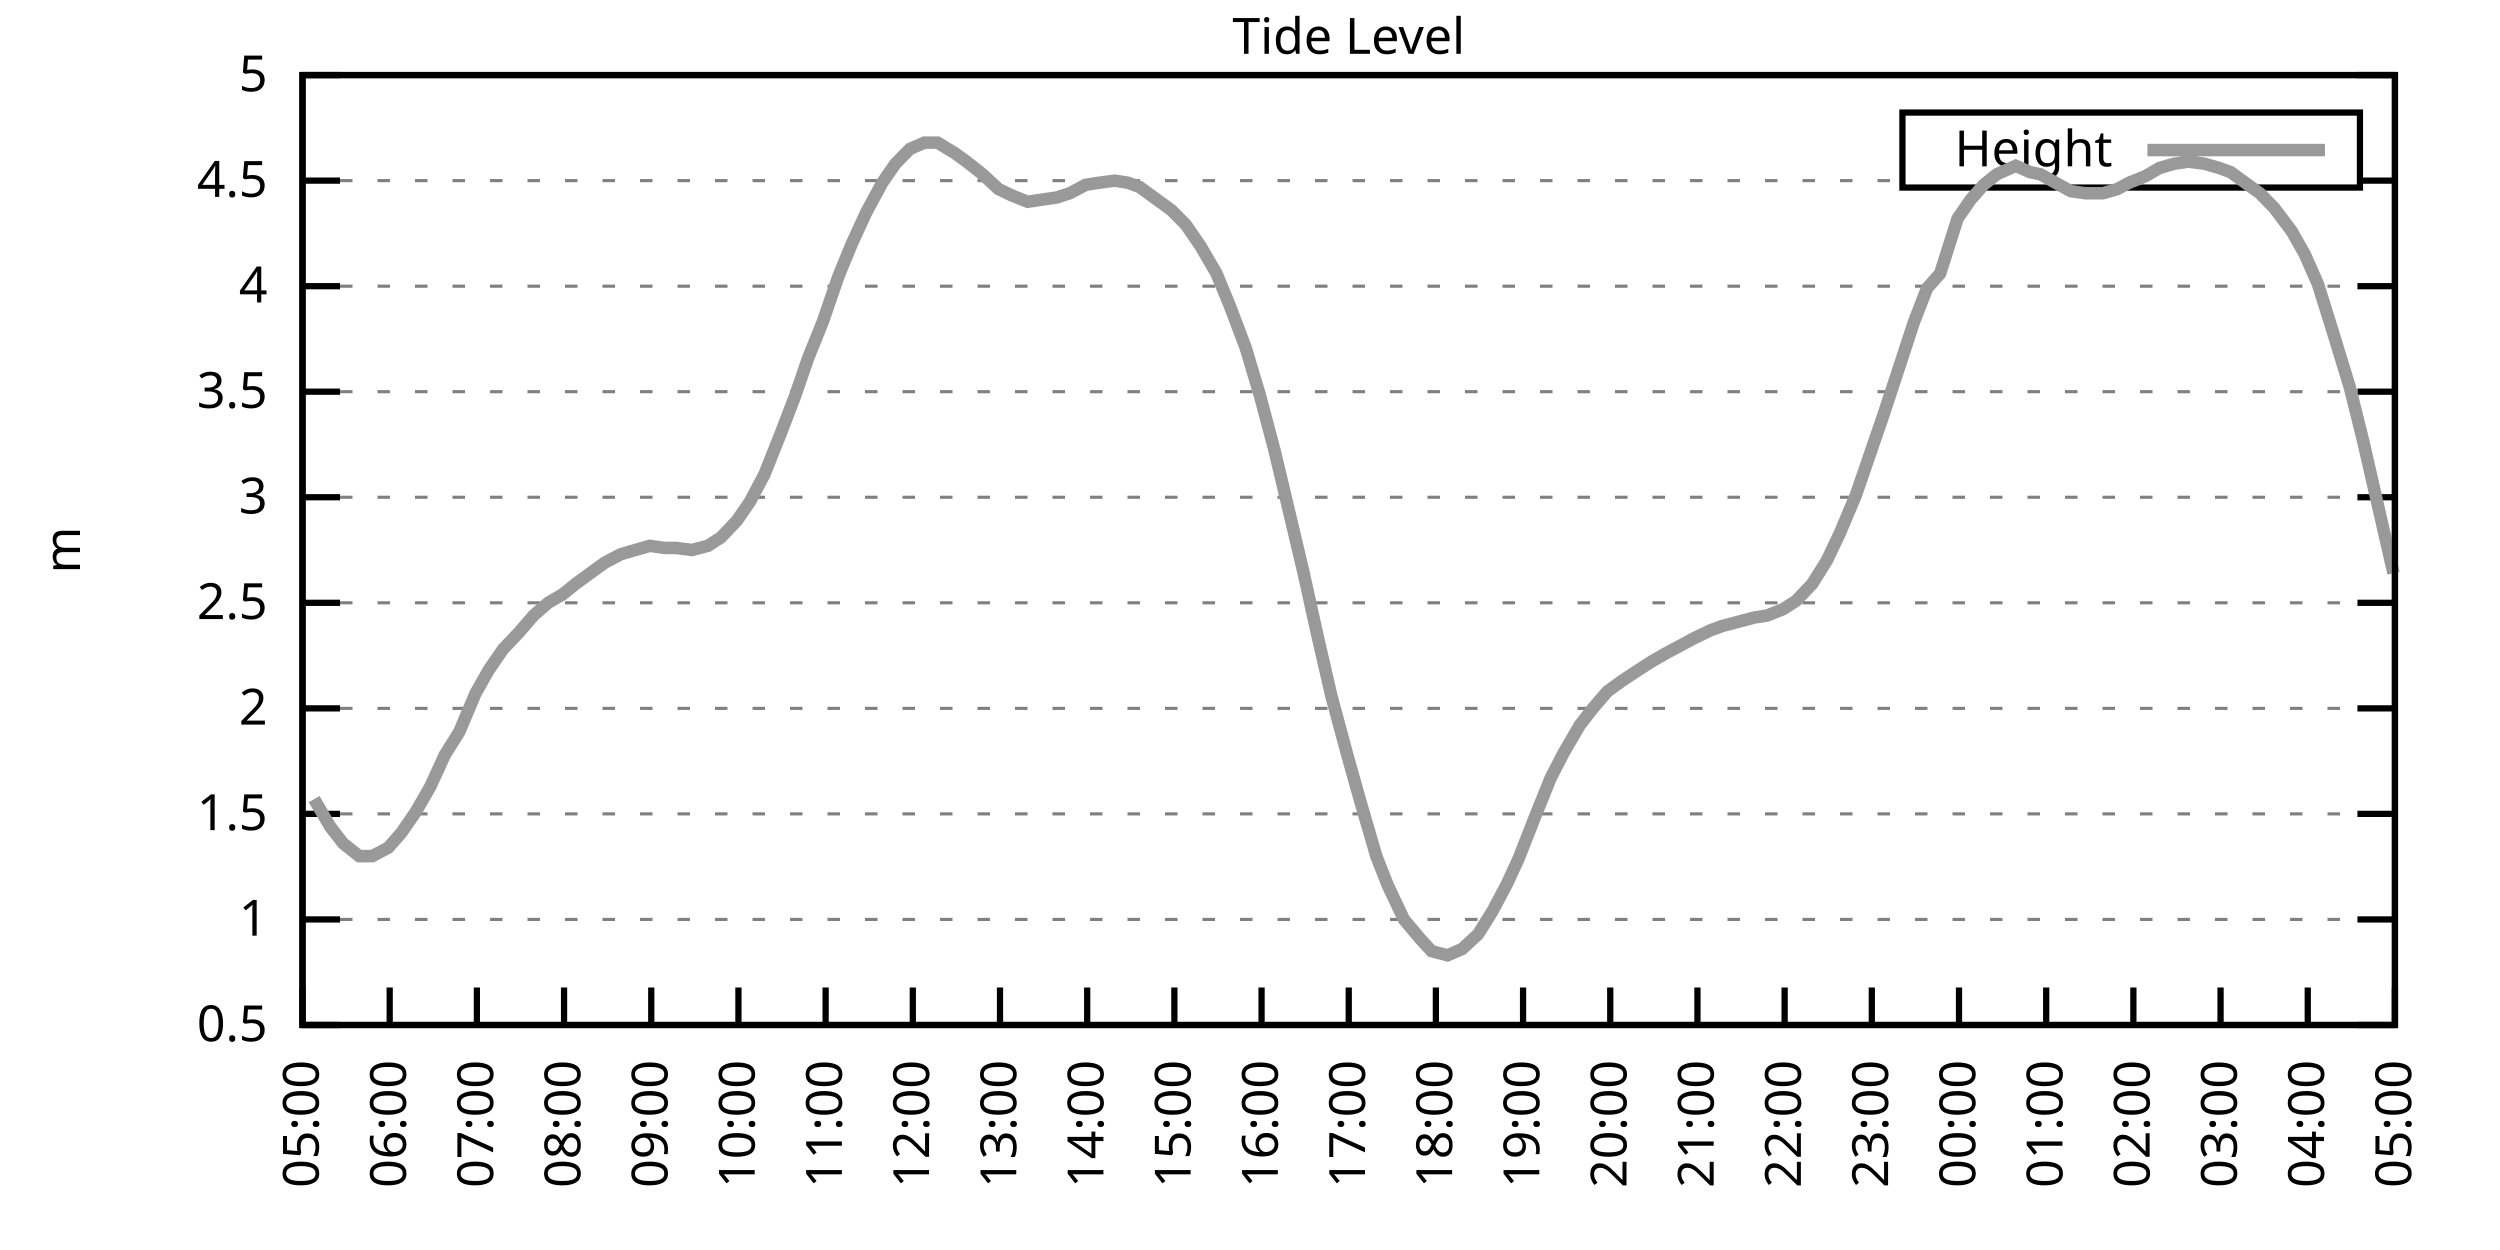
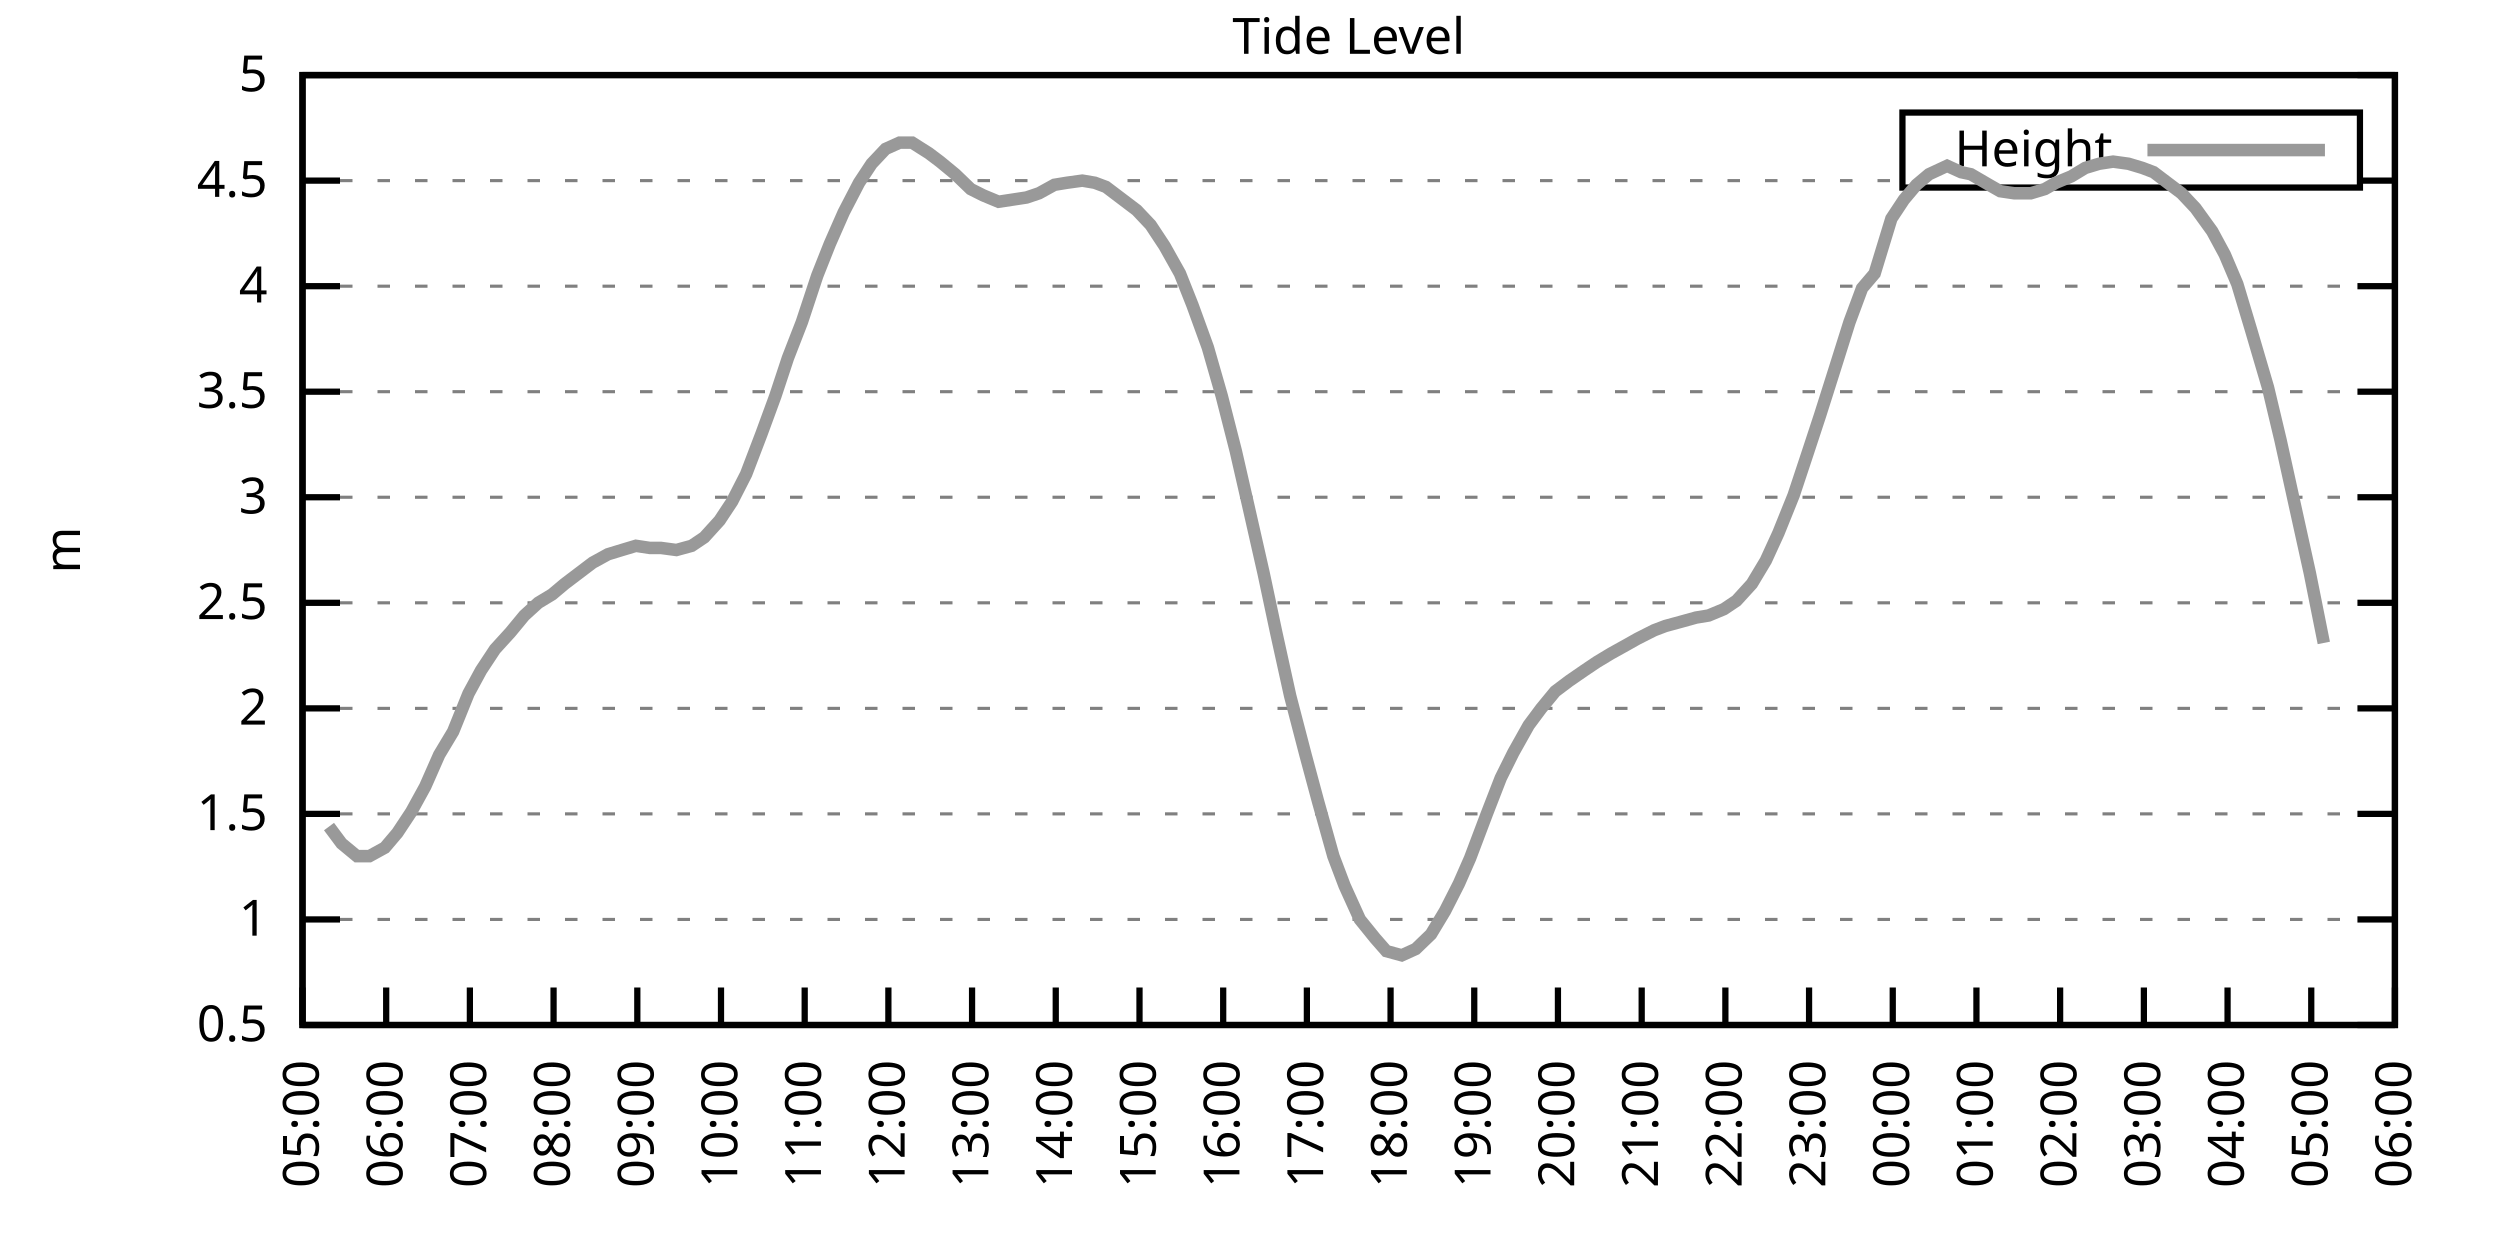
<svg xmlns="http://www.w3.org/2000/svg" xmlns:xlink="http://www.w3.org/1999/xlink" width="400" height="200" viewBox="0 0 400 200">
  <g id="gnuplot_canvas">
    <rect x="0" y="0" width="400" height="200" fill="none" />
    <defs>
      <circle id="gpDot" r="0.5" stroke-width="0.5" stroke="currentColor" />
      <path id="gpPt0" stroke-width="0.333" stroke="currentColor" d="M-1,0 h2 M0,-1 v2" />
      <path id="gpPt1" stroke-width="0.333" stroke="currentColor" d="M-1,-1 L1,1 M1,-1 L-1,1" />
      <path id="gpPt2" stroke-width="0.333" stroke="currentColor" d="M-1,0 L1,0 M0,-1 L0,1 M-1,-1 L1,1 M-1,1 L1,-1" />
      <rect id="gpPt3" stroke-width="0.333" stroke="currentColor" x="-1" y="-1" width="2" height="2" />
      <rect id="gpPt4" stroke-width="0.333" stroke="currentColor" fill="currentColor" x="-1" y="-1" width="2" height="2" />
      <circle id="gpPt5" stroke-width="0.333" stroke="currentColor" cx="0" cy="0" r="1" />
      <use xlink:href="#gpPt5" id="gpPt6" fill="currentColor" stroke="none" />
      <path id="gpPt7" stroke-width="0.333" stroke="currentColor" d="M0,-1.33 L-1.33,0.67 L1.33,0.67 z" />
      <use xlink:href="#gpPt7" id="gpPt8" fill="currentColor" stroke="none" />
      <use xlink:href="#gpPt7" id="gpPt9" stroke="currentColor" transform="rotate(180)" />
      <use xlink:href="#gpPt9" id="gpPt10" fill="currentColor" stroke="none" />
      <use xlink:href="#gpPt3" id="gpPt11" stroke="currentColor" transform="rotate(45)" />
      <use xlink:href="#gpPt11" id="gpPt12" fill="currentColor" stroke="none" />
      <path id="gpPt13" stroke-width="0.333" stroke="currentColor" d="M0,1.330 L1.265,0.411 L0.782,-1.067 L-0.782,-1.076 L-1.265,0.411 z" />
      <use xlink:href="#gpPt13" id="gpPt14" fill="currentColor" stroke="none" />
      <filter id="textbox" filterUnits="objectBoundingBox" x="0" y="0" height="1" width="1">
        <feFlood flood-color="white" flood-opacity="1" result="bgnd" />
        <feComposite in="SourceGraphic" in2="bgnd" operator="atop" />
      </filter>
      <filter id="greybox" filterUnits="objectBoundingBox" x="0" y="0" height="1" width="1">
        <feFlood flood-color="lightgrey" flood-opacity="1" result="grey" />
        <feComposite in="SourceGraphic" in2="grey" operator="atop" />
      </filter>
    </defs>
    <g fill="none" color="white" stroke="currentColor" stroke-width="1.00" stroke-linecap="butt" stroke-linejoin="miter">
</g>
    <g fill="none" color="black" stroke="currentColor" stroke-width="1.00" stroke-linecap="butt" stroke-linejoin="miter">
      <g stroke="none" shape-rendering="crispEdges">
        <polygon fill="rgb(255, 255, 255)" points="48.40,164.00 383.18,164.00 383.18,12.02 48.40,12.02 " />
      </g>
    </g>
    <g fill="none" color="black" stroke="currentColor" stroke-width="1.00" stroke-linecap="butt" stroke-linejoin="miter">
</g>
    <g fill="none" color="black" stroke="black" stroke-width="0.50" stroke-linecap="butt" stroke-linejoin="miter">
</g>
    <g fill="none" color="gray" stroke="currentColor" stroke-width="0.50" stroke-linecap="butt" stroke-linejoin="miter">
      <path stroke="gray" stroke-dasharray="2,4" class="gridline" d="M48.40,164.00 L383.19,164.00  " />
    </g>
    <g fill="none" color="gray" stroke="gray" stroke-width="1.00" stroke-linecap="butt" stroke-linejoin="miter">
</g>
    <g fill="none" color="black" stroke="currentColor" stroke-width="1.00" stroke-linecap="butt" stroke-linejoin="miter">
      <path stroke="black" d="M48.40,164.00 L54.40,164.00 M383.19,164.00 L377.19,164.00  " />
      <g transform="translate(42.80,166.60)" stroke="none" fill="black" font-family="Sans" font-size="8.00" text-anchor="end">
        <text>
          <tspan font-family="Sans"> 0.5</tspan>
        </text>
      </g>
    </g>
    <g fill="none" color="black" stroke="currentColor" stroke-width="1.00" stroke-linecap="butt" stroke-linejoin="miter">
</g>
    <g fill="none" color="black" stroke="black" stroke-width="0.50" stroke-linecap="butt" stroke-linejoin="miter">
</g>
    <g fill="none" color="gray" stroke="currentColor" stroke-width="0.50" stroke-linecap="butt" stroke-linejoin="miter">
      <path stroke="gray" stroke-dasharray="2,4" class="gridline" d="M48.40,147.11 L383.19,147.11  " />
    </g>
    <g fill="none" color="gray" stroke="gray" stroke-width="1.00" stroke-linecap="butt" stroke-linejoin="miter">
</g>
    <g fill="none" color="black" stroke="currentColor" stroke-width="1.00" stroke-linecap="butt" stroke-linejoin="miter">
      <path stroke="black" d="M48.40,147.11 L54.40,147.11 M383.19,147.11 L377.19,147.11  " />
      <g transform="translate(42.80,149.71)" stroke="none" fill="black" font-family="Sans" font-size="8.00" text-anchor="end">
        <text>
          <tspan font-family="Sans"> 1</tspan>
        </text>
      </g>
    </g>
    <g fill="none" color="black" stroke="currentColor" stroke-width="1.00" stroke-linecap="butt" stroke-linejoin="miter">
</g>
    <g fill="none" color="black" stroke="black" stroke-width="0.50" stroke-linecap="butt" stroke-linejoin="miter">
</g>
    <g fill="none" color="gray" stroke="currentColor" stroke-width="0.50" stroke-linecap="butt" stroke-linejoin="miter">
      <path stroke="gray" stroke-dasharray="2,4" class="gridline" d="M48.40,130.22 L383.19,130.22  " />
    </g>
    <g fill="none" color="gray" stroke="gray" stroke-width="1.00" stroke-linecap="butt" stroke-linejoin="miter">
</g>
    <g fill="none" color="black" stroke="currentColor" stroke-width="1.00" stroke-linecap="butt" stroke-linejoin="miter">
      <path stroke="black" d="M48.40,130.22 L54.40,130.22 M383.19,130.22 L377.19,130.22  " />
      <g transform="translate(42.80,132.82)" stroke="none" fill="black" font-family="Sans" font-size="8.00" text-anchor="end">
        <text>
          <tspan font-family="Sans"> 1.5</tspan>
        </text>
      </g>
    </g>
    <g fill="none" color="black" stroke="currentColor" stroke-width="1.00" stroke-linecap="butt" stroke-linejoin="miter">
</g>
    <g fill="none" color="black" stroke="black" stroke-width="0.50" stroke-linecap="butt" stroke-linejoin="miter">
</g>
    <g fill="none" color="gray" stroke="currentColor" stroke-width="0.50" stroke-linecap="butt" stroke-linejoin="miter">
      <path stroke="gray" stroke-dasharray="2,4" class="gridline" d="M48.40,113.34 L383.19,113.34  " />
    </g>
    <g fill="none" color="gray" stroke="gray" stroke-width="1.00" stroke-linecap="butt" stroke-linejoin="miter">
</g>
    <g fill="none" color="black" stroke="currentColor" stroke-width="1.00" stroke-linecap="butt" stroke-linejoin="miter">
      <path stroke="black" d="M48.40,113.34 L54.40,113.34 M383.19,113.34 L377.19,113.34  " />
      <g transform="translate(42.80,115.94)" stroke="none" fill="black" font-family="Sans" font-size="8.00" text-anchor="end">
        <text>
          <tspan font-family="Sans"> 2</tspan>
        </text>
      </g>
    </g>
    <g fill="none" color="black" stroke="currentColor" stroke-width="1.00" stroke-linecap="butt" stroke-linejoin="miter">
</g>
    <g fill="none" color="black" stroke="black" stroke-width="0.50" stroke-linecap="butt" stroke-linejoin="miter">
</g>
    <g fill="none" color="gray" stroke="currentColor" stroke-width="0.50" stroke-linecap="butt" stroke-linejoin="miter">
      <path stroke="gray" stroke-dasharray="2,4" class="gridline" d="M48.40,96.45 L383.19,96.45  " />
    </g>
    <g fill="none" color="gray" stroke="gray" stroke-width="1.00" stroke-linecap="butt" stroke-linejoin="miter">
</g>
    <g fill="none" color="black" stroke="currentColor" stroke-width="1.00" stroke-linecap="butt" stroke-linejoin="miter">
      <path stroke="black" d="M48.40,96.45 L54.40,96.45 M383.19,96.45 L377.19,96.45  " />
      <g transform="translate(42.80,99.05)" stroke="none" fill="black" font-family="Sans" font-size="8.00" text-anchor="end">
        <text>
          <tspan font-family="Sans"> 2.5</tspan>
        </text>
      </g>
    </g>
    <g fill="none" color="black" stroke="currentColor" stroke-width="1.00" stroke-linecap="butt" stroke-linejoin="miter">
</g>
    <g fill="none" color="black" stroke="black" stroke-width="0.50" stroke-linecap="butt" stroke-linejoin="miter">
</g>
    <g fill="none" color="gray" stroke="currentColor" stroke-width="0.50" stroke-linecap="butt" stroke-linejoin="miter">
      <path stroke="gray" stroke-dasharray="2,4" class="gridline" d="M48.40,79.56 L383.19,79.56  " />
    </g>
    <g fill="none" color="gray" stroke="gray" stroke-width="1.00" stroke-linecap="butt" stroke-linejoin="miter">
</g>
    <g fill="none" color="black" stroke="currentColor" stroke-width="1.00" stroke-linecap="butt" stroke-linejoin="miter">
      <path stroke="black" d="M48.40,79.56 L54.40,79.56 M383.19,79.56 L377.19,79.56  " />
      <g transform="translate(42.80,82.16)" stroke="none" fill="black" font-family="Sans" font-size="8.00" text-anchor="end">
        <text>
          <tspan font-family="Sans"> 3</tspan>
        </text>
      </g>
    </g>
    <g fill="none" color="black" stroke="currentColor" stroke-width="1.00" stroke-linecap="butt" stroke-linejoin="miter">
</g>
    <g fill="none" color="black" stroke="black" stroke-width="0.50" stroke-linecap="butt" stroke-linejoin="miter">
</g>
    <g fill="none" color="gray" stroke="currentColor" stroke-width="0.50" stroke-linecap="butt" stroke-linejoin="miter">
      <path stroke="gray" stroke-dasharray="2,4" class="gridline" d="M48.40,62.67 L383.19,62.67  " />
    </g>
    <g fill="none" color="gray" stroke="gray" stroke-width="1.00" stroke-linecap="butt" stroke-linejoin="miter">
</g>
    <g fill="none" color="black" stroke="currentColor" stroke-width="1.00" stroke-linecap="butt" stroke-linejoin="miter">
      <path stroke="black" d="M48.40,62.67 L54.40,62.67 M383.19,62.67 L377.19,62.67  " />
      <g transform="translate(42.80,65.27)" stroke="none" fill="black" font-family="Sans" font-size="8.00" text-anchor="end">
        <text>
          <tspan font-family="Sans"> 3.5</tspan>
        </text>
      </g>
    </g>
    <g fill="none" color="black" stroke="currentColor" stroke-width="1.00" stroke-linecap="butt" stroke-linejoin="miter">
</g>
    <g fill="none" color="black" stroke="black" stroke-width="0.50" stroke-linecap="butt" stroke-linejoin="miter">
</g>
    <g fill="none" color="gray" stroke="currentColor" stroke-width="0.50" stroke-linecap="butt" stroke-linejoin="miter">
      <path stroke="gray" stroke-dasharray="2,4" class="gridline" d="M48.40,45.79 L383.19,45.79  " />
    </g>
    <g fill="none" color="gray" stroke="gray" stroke-width="1.00" stroke-linecap="butt" stroke-linejoin="miter">
</g>
    <g fill="none" color="black" stroke="currentColor" stroke-width="1.00" stroke-linecap="butt" stroke-linejoin="miter">
      <path stroke="black" d="M48.40,45.79 L54.40,45.79 M383.19,45.79 L377.19,45.79  " />
      <g transform="translate(42.80,48.39)" stroke="none" fill="black" font-family="Sans" font-size="8.00" text-anchor="end">
        <text>
          <tspan font-family="Sans"> 4</tspan>
        </text>
      </g>
    </g>
    <g fill="none" color="black" stroke="currentColor" stroke-width="1.00" stroke-linecap="butt" stroke-linejoin="miter">
</g>
    <g fill="none" color="black" stroke="black" stroke-width="0.50" stroke-linecap="butt" stroke-linejoin="miter">
</g>
    <g fill="none" color="gray" stroke="currentColor" stroke-width="0.50" stroke-linecap="butt" stroke-linejoin="miter">
      <path stroke="gray" stroke-dasharray="2,4" class="gridline" d="M48.40,28.90 L304.39,28.90 M377.59,28.90 L383.19,28.90  " />
    </g>
    <g fill="none" color="gray" stroke="gray" stroke-width="1.00" stroke-linecap="butt" stroke-linejoin="miter">
</g>
    <g fill="none" color="black" stroke="currentColor" stroke-width="1.00" stroke-linecap="butt" stroke-linejoin="miter">
      <path stroke="black" d="M48.40,28.90 L54.40,28.90 M383.19,28.90 L377.19,28.90  " />
      <g transform="translate(42.80,31.50)" stroke="none" fill="black" font-family="Sans" font-size="8.00" text-anchor="end">
        <text>
          <tspan font-family="Sans"> 4.5</tspan>
        </text>
      </g>
    </g>
    <g fill="none" color="black" stroke="currentColor" stroke-width="1.00" stroke-linecap="butt" stroke-linejoin="miter">
</g>
    <g fill="none" color="black" stroke="black" stroke-width="0.50" stroke-linecap="butt" stroke-linejoin="miter">
</g>
    <g fill="none" color="gray" stroke="currentColor" stroke-width="0.50" stroke-linecap="butt" stroke-linejoin="miter">
      <path stroke="gray" stroke-dasharray="2,4" class="gridline" d="M48.40,12.01 L383.19,12.01  " />
    </g>
    <g fill="none" color="gray" stroke="gray" stroke-width="1.00" stroke-linecap="butt" stroke-linejoin="miter">
</g>
    <g fill="none" color="black" stroke="currentColor" stroke-width="1.00" stroke-linecap="butt" stroke-linejoin="miter">
      <path stroke="black" d="M48.40,12.01 L54.40,12.01 M383.19,12.01 L377.19,12.01  " />
      <g transform="translate(42.80,14.61)" stroke="none" fill="black" font-family="Sans" font-size="8.00" text-anchor="end">
        <text>
          <tspan font-family="Sans"> 5</tspan>
        </text>
      </g>
    </g>
    <g fill="none" color="black" stroke="currentColor" stroke-width="1.00" stroke-linecap="butt" stroke-linejoin="miter">
      <path stroke="black" d="M48.40,164.00 L48.40,158.00  " />
      <g transform="translate(51.00,169.60) rotate(270.00)" stroke="none" fill="black" font-family="Sans" font-size="8.00" text-anchor="end">
        <text>
          <tspan font-family="Sans">05:00</tspan>
        </text>
      </g>
    </g>
    <g fill="none" color="black" stroke="currentColor" stroke-width="1.00" stroke-linecap="butt" stroke-linejoin="miter">
-       <path stroke="black" d="M62.35,164.00 L62.35,158.00  " />
-       <g transform="translate(64.95,169.60) rotate(270.00)" stroke="none" fill="black" font-family="Sans" font-size="8.00" text-anchor="end">
+       <path stroke="black" d="M61.79,164.00 L61.79,158.00  " />
+       <g transform="translate(64.39,169.60) rotate(270.00)" stroke="none" fill="black" font-family="Sans" font-size="8.00" text-anchor="end">
        <text>
          <tspan font-family="Sans">06:00</tspan>
        </text>
      </g>
    </g>
    <g fill="none" color="black" stroke="currentColor" stroke-width="1.00" stroke-linecap="butt" stroke-linejoin="miter">
-       <path stroke="black" d="M76.30,164.00 L76.30,158.00  " />
-       <g transform="translate(78.90,169.60) rotate(270.00)" stroke="none" fill="black" font-family="Sans" font-size="8.00" text-anchor="end">
+       <path stroke="black" d="M75.18,164.00 L75.18,158.00  " />
+       <g transform="translate(77.78,169.60) rotate(270.00)" stroke="none" fill="black" font-family="Sans" font-size="8.00" text-anchor="end">
        <text>
          <tspan font-family="Sans">07:00</tspan>
        </text>
      </g>
    </g>
    <g fill="none" color="black" stroke="currentColor" stroke-width="1.00" stroke-linecap="butt" stroke-linejoin="miter">
-       <path stroke="black" d="M90.25,164.00 L90.25,158.00  " />
-       <g transform="translate(92.85,169.60) rotate(270.00)" stroke="none" fill="black" font-family="Sans" font-size="8.00" text-anchor="end">
+       <path stroke="black" d="M88.57,164.00 L88.57,158.00  " />
+       <g transform="translate(91.17,169.60) rotate(270.00)" stroke="none" fill="black" font-family="Sans" font-size="8.00" text-anchor="end">
        <text>
          <tspan font-family="Sans">08:00</tspan>
        </text>
      </g>
    </g>
    <g fill="none" color="black" stroke="currentColor" stroke-width="1.00" stroke-linecap="butt" stroke-linejoin="miter">
-       <path stroke="black" d="M104.20,164.00 L104.20,158.00  " />
-       <g transform="translate(106.80,169.60) rotate(270.00)" stroke="none" fill="black" font-family="Sans" font-size="8.00" text-anchor="end">
+       <path stroke="black" d="M101.97,164.00 L101.97,158.00  " />
+       <g transform="translate(104.57,169.60) rotate(270.00)" stroke="none" fill="black" font-family="Sans" font-size="8.00" text-anchor="end">
        <text>
          <tspan font-family="Sans">09:00</tspan>
        </text>
      </g>
    </g>
    <g fill="none" color="black" stroke="currentColor" stroke-width="1.00" stroke-linecap="butt" stroke-linejoin="miter">
-       <path stroke="black" d="M118.15,164.00 L118.15,158.00  " />
-       <g transform="translate(120.75,169.60) rotate(270.00)" stroke="none" fill="black" font-family="Sans" font-size="8.00" text-anchor="end">
+       <path stroke="black" d="M115.36,164.00 L115.36,158.00  " />
+       <g transform="translate(117.96,169.60) rotate(270.00)" stroke="none" fill="black" font-family="Sans" font-size="8.00" text-anchor="end">
        <text>
          <tspan font-family="Sans">10:00</tspan>
        </text>
      </g>
    </g>
    <g fill="none" color="black" stroke="currentColor" stroke-width="1.00" stroke-linecap="butt" stroke-linejoin="miter">
-       <path stroke="black" d="M132.10,164.00 L132.10,158.00  " />
-       <g transform="translate(134.70,169.60) rotate(270.00)" stroke="none" fill="black" font-family="Sans" font-size="8.00" text-anchor="end">
+       <path stroke="black" d="M128.75,164.00 L128.75,158.00  " />
+       <g transform="translate(131.35,169.60) rotate(270.00)" stroke="none" fill="black" font-family="Sans" font-size="8.00" text-anchor="end">
        <text>
          <tspan font-family="Sans">11:00</tspan>
        </text>
      </g>
    </g>
    <g fill="none" color="black" stroke="currentColor" stroke-width="1.00" stroke-linecap="butt" stroke-linejoin="miter">
-       <path stroke="black" d="M146.05,164.00 L146.05,158.00  " />
-       <g transform="translate(148.65,169.60) rotate(270.00)" stroke="none" fill="black" font-family="Sans" font-size="8.00" text-anchor="end">
+       <path stroke="black" d="M142.14,164.00 L142.14,158.00  " />
+       <g transform="translate(144.74,169.60) rotate(270.00)" stroke="none" fill="black" font-family="Sans" font-size="8.00" text-anchor="end">
        <text>
          <tspan font-family="Sans">12:00</tspan>
        </text>
      </g>
    </g>
    <g fill="none" color="black" stroke="currentColor" stroke-width="1.00" stroke-linecap="butt" stroke-linejoin="miter">
-       <path stroke="black" d="M160.00,164.00 L160.00,158.00  " />
-       <g transform="translate(162.60,169.60) rotate(270.00)" stroke="none" fill="black" font-family="Sans" font-size="8.00" text-anchor="end">
+       <path stroke="black" d="M155.53,164.00 L155.53,158.00  " />
+       <g transform="translate(158.13,169.60) rotate(270.00)" stroke="none" fill="black" font-family="Sans" font-size="8.00" text-anchor="end">
        <text>
          <tspan font-family="Sans">13:00</tspan>
        </text>
      </g>
    </g>
    <g fill="none" color="black" stroke="currentColor" stroke-width="1.00" stroke-linecap="butt" stroke-linejoin="miter">
-       <path stroke="black" d="M173.95,164.00 L173.95,158.00  " />
-       <g transform="translate(176.55,169.60) rotate(270.00)" stroke="none" fill="black" font-family="Sans" font-size="8.00" text-anchor="end">
+       <path stroke="black" d="M168.92,164.00 L168.92,158.00  " />
+       <g transform="translate(171.52,169.60) rotate(270.00)" stroke="none" fill="black" font-family="Sans" font-size="8.00" text-anchor="end">
        <text>
          <tspan font-family="Sans">14:00</tspan>
        </text>
      </g>
    </g>
    <g fill="none" color="black" stroke="currentColor" stroke-width="1.00" stroke-linecap="butt" stroke-linejoin="miter">
-       <path stroke="black" d="M187.90,164.00 L187.90,158.00  " />
-       <g transform="translate(190.50,169.60) rotate(270.00)" stroke="none" fill="black" font-family="Sans" font-size="8.00" text-anchor="end">
+       <path stroke="black" d="M182.32,164.00 L182.32,158.00  " />
+       <g transform="translate(184.92,169.60) rotate(270.00)" stroke="none" fill="black" font-family="Sans" font-size="8.00" text-anchor="end">
        <text>
          <tspan font-family="Sans">15:00</tspan>
        </text>
      </g>
    </g>
    <g fill="none" color="black" stroke="currentColor" stroke-width="1.00" stroke-linecap="butt" stroke-linejoin="miter">
-       <path stroke="black" d="M201.85,164.00 L201.85,158.00  " />
-       <g transform="translate(204.45,169.60) rotate(270.00)" stroke="none" fill="black" font-family="Sans" font-size="8.00" text-anchor="end">
+       <path stroke="black" d="M195.71,164.00 L195.71,158.00  " />
+       <g transform="translate(198.31,169.60) rotate(270.00)" stroke="none" fill="black" font-family="Sans" font-size="8.00" text-anchor="end">
        <text>
          <tspan font-family="Sans">16:00</tspan>
        </text>
      </g>
    </g>
    <g fill="none" color="black" stroke="currentColor" stroke-width="1.00" stroke-linecap="butt" stroke-linejoin="miter">
-       <path stroke="black" d="M215.80,164.00 L215.80,158.00  " />
-       <g transform="translate(218.40,169.60) rotate(270.00)" stroke="none" fill="black" font-family="Sans" font-size="8.00" text-anchor="end">
+       <path stroke="black" d="M209.10,164.00 L209.10,158.00  " />
+       <g transform="translate(211.70,169.60) rotate(270.00)" stroke="none" fill="black" font-family="Sans" font-size="8.00" text-anchor="end">
        <text>
          <tspan font-family="Sans">17:00</tspan>
        </text>
      </g>
    </g>
    <g fill="none" color="black" stroke="currentColor" stroke-width="1.00" stroke-linecap="butt" stroke-linejoin="miter">
-       <path stroke="black" d="M229.74,164.00 L229.74,158.00  " />
-       <g transform="translate(232.34,169.60) rotate(270.00)" stroke="none" fill="black" font-family="Sans" font-size="8.00" text-anchor="end">
+       <path stroke="black" d="M222.49,164.00 L222.49,158.00  " />
+       <g transform="translate(225.09,169.60) rotate(270.00)" stroke="none" fill="black" font-family="Sans" font-size="8.00" text-anchor="end">
        <text>
          <tspan font-family="Sans">18:00</tspan>
        </text>
      </g>
    </g>
    <g fill="none" color="black" stroke="currentColor" stroke-width="1.00" stroke-linecap="butt" stroke-linejoin="miter">
-       <path stroke="black" d="M243.69,164.00 L243.69,158.00  " />
-       <g transform="translate(246.29,169.60) rotate(270.00)" stroke="none" fill="black" font-family="Sans" font-size="8.00" text-anchor="end">
+       <path stroke="black" d="M235.88,164.00 L235.88,158.00  " />
+       <g transform="translate(238.48,169.60) rotate(270.00)" stroke="none" fill="black" font-family="Sans" font-size="8.00" text-anchor="end">
        <text>
          <tspan font-family="Sans">19:00</tspan>
        </text>
      </g>
    </g>
    <g fill="none" color="black" stroke="currentColor" stroke-width="1.00" stroke-linecap="butt" stroke-linejoin="miter">
-       <path stroke="black" d="M257.64,164.00 L257.64,158.00  " />
-       <g transform="translate(260.24,169.60) rotate(270.00)" stroke="none" fill="black" font-family="Sans" font-size="8.00" text-anchor="end">
+       <path stroke="black" d="M249.27,164.00 L249.27,158.00  " />
+       <g transform="translate(251.87,169.60) rotate(270.00)" stroke="none" fill="black" font-family="Sans" font-size="8.00" text-anchor="end">
        <text>
          <tspan font-family="Sans">20:00</tspan>
        </text>
      </g>
    </g>
    <g fill="none" color="black" stroke="currentColor" stroke-width="1.00" stroke-linecap="butt" stroke-linejoin="miter">
-       <path stroke="black" d="M271.59,164.00 L271.59,158.00  " />
-       <g transform="translate(274.19,169.60) rotate(270.00)" stroke="none" fill="black" font-family="Sans" font-size="8.00" text-anchor="end">
+       <path stroke="black" d="M262.67,164.00 L262.67,158.00  " />
+       <g transform="translate(265.27,169.60) rotate(270.00)" stroke="none" fill="black" font-family="Sans" font-size="8.00" text-anchor="end">
        <text>
          <tspan font-family="Sans">21:00</tspan>
        </text>
      </g>
    </g>
    <g fill="none" color="black" stroke="currentColor" stroke-width="1.00" stroke-linecap="butt" stroke-linejoin="miter">
-       <path stroke="black" d="M285.54,164.00 L285.54,158.00  " />
-       <g transform="translate(288.14,169.60) rotate(270.00)" stroke="none" fill="black" font-family="Sans" font-size="8.00" text-anchor="end">
+       <path stroke="black" d="M276.06,164.00 L276.06,158.00  " />
+       <g transform="translate(278.66,169.60) rotate(270.00)" stroke="none" fill="black" font-family="Sans" font-size="8.00" text-anchor="end">
        <text>
          <tspan font-family="Sans">22:00</tspan>
        </text>
      </g>
    </g>
    <g fill="none" color="black" stroke="currentColor" stroke-width="1.00" stroke-linecap="butt" stroke-linejoin="miter">
-       <path stroke="black" d="M299.49,164.00 L299.49,158.00  " />
-       <g transform="translate(302.09,169.60) rotate(270.00)" stroke="none" fill="black" font-family="Sans" font-size="8.00" text-anchor="end">
+       <path stroke="black" d="M289.45,164.00 L289.45,158.00  " />
+       <g transform="translate(292.05,169.60) rotate(270.00)" stroke="none" fill="black" font-family="Sans" font-size="8.00" text-anchor="end">
        <text>
          <tspan font-family="Sans">23:00</tspan>
        </text>
      </g>
    </g>
    <g fill="none" color="black" stroke="currentColor" stroke-width="1.00" stroke-linecap="butt" stroke-linejoin="miter">
-       <path stroke="black" d="M313.44,164.00 L313.44,158.00  " />
-       <g transform="translate(316.04,169.60) rotate(270.00)" stroke="none" fill="black" font-family="Sans" font-size="8.00" text-anchor="end">
+       <path stroke="black" d="M302.84,164.00 L302.84,158.00  " />
+       <g transform="translate(305.44,169.60) rotate(270.00)" stroke="none" fill="black" font-family="Sans" font-size="8.00" text-anchor="end">
        <text>
          <tspan font-family="Sans">00:00</tspan>
        </text>
      </g>
    </g>
    <g fill="none" color="black" stroke="currentColor" stroke-width="1.00" stroke-linecap="butt" stroke-linejoin="miter">
-       <path stroke="black" d="M327.39,164.00 L327.39,158.00  " />
-       <g transform="translate(329.99,169.60) rotate(270.00)" stroke="none" fill="black" font-family="Sans" font-size="8.00" text-anchor="end">
+       <path stroke="black" d="M316.23,164.00 L316.23,158.00  " />
+       <g transform="translate(318.83,169.60) rotate(270.00)" stroke="none" fill="black" font-family="Sans" font-size="8.00" text-anchor="end">
        <text>
          <tspan font-family="Sans">01:00</tspan>
        </text>
      </g>
    </g>
    <g fill="none" color="black" stroke="currentColor" stroke-width="1.00" stroke-linecap="butt" stroke-linejoin="miter">
-       <path stroke="black" d="M341.34,164.00 L341.34,158.00  " />
-       <g transform="translate(343.94,169.60) rotate(270.00)" stroke="none" fill="black" font-family="Sans" font-size="8.00" text-anchor="end">
+       <path stroke="black" d="M329.62,164.00 L329.62,158.00  " />
+       <g transform="translate(332.22,169.60) rotate(270.00)" stroke="none" fill="black" font-family="Sans" font-size="8.00" text-anchor="end">
        <text>
          <tspan font-family="Sans">02:00</tspan>
        </text>
      </g>
    </g>
    <g fill="none" color="black" stroke="currentColor" stroke-width="1.00" stroke-linecap="butt" stroke-linejoin="miter">
-       <path stroke="black" d="M355.29,164.00 L355.29,158.00  " />
-       <g transform="translate(357.89,169.60) rotate(270.00)" stroke="none" fill="black" font-family="Sans" font-size="8.00" text-anchor="end">
+       <path stroke="black" d="M343.02,164.00 L343.02,158.00  " />
+       <g transform="translate(345.62,169.60) rotate(270.00)" stroke="none" fill="black" font-family="Sans" font-size="8.00" text-anchor="end">
        <text>
          <tspan font-family="Sans">03:00</tspan>
        </text>
      </g>
    </g>
    <g fill="none" color="black" stroke="currentColor" stroke-width="1.00" stroke-linecap="butt" stroke-linejoin="miter">
-       <path stroke="black" d="M369.24,164.00 L369.24,158.00  " />
-       <g transform="translate(371.84,169.60) rotate(270.00)" stroke="none" fill="black" font-family="Sans" font-size="8.00" text-anchor="end">
+       <path stroke="black" d="M356.41,164.00 L356.41,158.00  " />
+       <g transform="translate(359.01,169.60) rotate(270.00)" stroke="none" fill="black" font-family="Sans" font-size="8.00" text-anchor="end">
        <text>
          <tspan font-family="Sans">04:00</tspan>
+         </text>
+       </g>
+     </g>
+     <g fill="none" color="black" stroke="currentColor" stroke-width="1.00" stroke-linecap="butt" stroke-linejoin="miter">
+       <path stroke="black" d="M369.80,164.00 L369.80,158.00  " />
+       <g transform="translate(372.40,169.60) rotate(270.00)" stroke="none" fill="black" font-family="Sans" font-size="8.00" text-anchor="end">
+         <text>
+           <tspan font-family="Sans">05:00</tspan>
        </text>
      </g>
    </g>
    <g fill="none" color="black" stroke="currentColor" stroke-width="1.00" stroke-linecap="butt" stroke-linejoin="miter">
      <path stroke="black" d="M383.19,164.00 L383.19,158.00  " />
      <g transform="translate(385.79,169.60) rotate(270.00)" stroke="none" fill="black" font-family="Sans" font-size="8.00" text-anchor="end">
        <text>
-           <tspan font-family="Sans">05:00</tspan>
+           <tspan font-family="Sans">06:00</tspan>
        </text>
      </g>
    </g>
    <g fill="none" color="black" stroke="currentColor" stroke-width="1.00" stroke-linecap="butt" stroke-linejoin="miter">
</g>
    <g fill="none" color="black" stroke="currentColor" stroke-width="1.00" stroke-linecap="butt" stroke-linejoin="miter">
      <path stroke="black" d="M48.40,12.01 L48.40,164.00 L383.19,164.00 L383.19,12.01 L48.40,12.01 Z  " />
    </g>
    <g fill="none" color="black" stroke="currentColor" stroke-width="1.00" stroke-linecap="butt" stroke-linejoin="miter">
</g>
    <g fill="none" color="black" stroke="currentColor" stroke-width="1.00" stroke-linecap="butt" stroke-linejoin="miter">
      <path stroke="black" d="M304.39,30.01 L304.39,18.01 L377.59,18.01 L377.59,30.01 L304.39,30.01 Z  " />
    </g>
    <g id="Tide_level_plot_1">
      <g fill="none" color="white" stroke="black" stroke-width="2.00" stroke-linecap="butt" stroke-linejoin="miter">
</g>
      <g fill="none" color="black" stroke="currentColor" stroke-width="2.00" stroke-linecap="butt" stroke-linejoin="miter">
        <g transform="translate(337.99,26.61)" stroke="none" fill="black" font-family="Sans" font-size="8.00" text-anchor="end">
          <text>
            <tspan font-family="Sans">Height</tspan>
          </text>
        </g>
      </g>
      <g fill="none" color="black" stroke="currentColor" stroke-width="2.00" stroke-linecap="butt" stroke-linejoin="miter">
-         <path stroke="rgb(153, 153, 153)" d="M343.59,24.01 L371.99,24.01 M50.26,127.86 L52.82,132.25 L54.91,134.95 L57.47,136.98 L59.56,136.98 L62.12,135.63   L64.21,133.26 L66.53,129.89 L68.86,125.83 L71.18,120.77 L73.51,117.05 L76.07,110.97 L78.16,107.26 L80.48,103.88   L83.04,101.18 L85.37,98.48 L87.69,96.45 L90.02,95.10 L92.11,93.41 L94.43,91.72 L96.76,90.03 L99.32,88.68   L101.64,88.00 L103.97,87.33 L106.29,87.67 L108.15,87.67 L110.71,88.00 L113.27,87.33 L115.36,85.98 L117.92,83.28   L120.01,80.24 L122.33,75.85 L124.89,69.43 L127.22,63.35 L129.31,57.27 L131.63,51.53 L134.19,44.10 L136.28,39.03   L138.61,33.96 L141.16,29.24 L143.26,26.20 L145.58,23.83 L147.91,22.82 L150.00,22.82 L152.79,24.51 L154.65,25.86   L157.21,27.88 L159.76,30.25 L161.86,31.26 L164.41,32.28 L166.74,31.94 L169.06,31.60 L171.16,30.92 L173.71,29.57   L175.81,29.24 L178.36,28.90 L180.46,29.24 L182.32,29.91 L185.11,31.94 L187.43,33.63 L189.76,35.99 L192.08,39.37   L194.64,43.76 L196.73,48.83 L199.29,55.58 L201.61,63.35 L203.94,72.13 L206.03,80.91 L208.59,91.72 L210.68,101.18   L213.01,111.31 L215.56,120.77 L217.65,128.20 L220.21,136.98 L222.07,141.71 L224.63,147.11 L227.19,150.15 L229.05,152.18   L231.60,152.85 L233.93,151.84 L236.49,149.48 L238.81,145.76 L241.14,141.37 L243.00,137.32 L245.79,130.22 L248.11,124.48   L250.20,120.43 L252.76,116.04 L254.85,113.34 L257.18,110.63 L259.50,108.95 L262.06,107.26 L264.15,105.91 L266.48,104.56   L269.04,103.20 L270.90,102.19 L273.69,100.84 L275.55,100.16 L278.10,99.49 L280.66,98.81 L282.75,98.48 L285.31,97.46   L287.40,96.11 L289.96,93.41 L292.29,89.69 L294.38,85.30 L296.94,79.22 L299.26,72.47 L301.35,66.39 L303.91,58.62   L306.23,51.53 L308.33,46.12 L310.42,43.76 L313.21,34.98 L315.30,31.94 L317.39,29.57 L319.49,27.88 L322.51,26.53   L324.83,27.55 L326.46,27.88 L329.48,29.57 L331.34,30.59 L333.67,30.92 L336.46,30.92 L338.78,30.25 L340.64,29.24   L343.20,28.22 L345.53,26.87 L347.85,26.20 L350.18,25.86 L352.73,26.20 L355.06,26.87 L356.92,27.55 L359.24,29.24   L361.57,30.92 L363.89,33.29 L366.68,37.00 L368.78,40.72 L370.87,45.45 L373.19,52.88 L375.98,62.00 L378.08,70.44   L380.17,79.56 L382.96,91.72  " />
+         <path stroke="rgb(153, 153, 153)" d="M343.59,24.01 L371.99,24.01 M52.64,132.25 L54.65,134.95 L57.10,136.98 L59.11,136.98 L61.57,135.63 L63.58,133.26   L65.81,129.89 L68.04,125.83 L70.27,120.77 L72.50,117.05 L74.96,110.97 L76.97,107.26 L79.20,103.88 L81.66,101.18   L83.89,98.48 L86.12,96.45 L88.35,95.10 L90.36,93.41 L92.59,91.72 L94.82,90.03 L97.28,88.68 L99.51,88.00   L101.74,87.33 L103.98,87.67 L105.76,87.67 L108.22,88.00 L110.67,87.33 L112.68,85.98 L115.13,83.28 L117.14,80.24   L119.38,75.85 L121.83,69.43 L124.06,63.35 L126.07,57.27 L128.30,51.53 L130.76,44.10 L132.77,39.03 L135.00,33.96   L137.45,29.24 L139.46,26.20 L141.69,23.83 L143.93,22.82 L145.94,22.82 L148.61,24.51 L150.40,25.86 L152.85,27.88   L155.31,30.25 L157.32,31.26 L159.77,32.28 L162.01,31.94 L164.24,31.60 L166.25,30.92 L168.70,29.57 L170.71,29.24   L173.17,28.90 L175.17,29.24 L176.96,29.91 L179.64,31.94 L181.87,33.63 L184.10,35.99 L186.33,39.37 L188.79,43.76   L190.80,48.83 L193.25,55.58 L195.48,63.35 L197.72,72.13 L199.73,80.91 L202.18,91.72 L204.19,101.18 L206.42,111.31   L208.88,120.77 L210.88,128.20 L213.34,136.98 L215.13,141.71 L217.58,147.11 L220.04,150.15 L221.82,152.18 L224.28,152.85   L226.51,151.84 L228.96,149.48 L231.20,145.76 L233.43,141.37 L235.21,137.32 L237.89,130.22 L240.12,124.48 L242.13,120.43   L244.59,116.04 L246.60,113.34 L248.83,110.63 L251.06,108.95 L253.51,107.26 L255.52,105.91 L257.76,104.56 L260.21,103.20   L262.00,102.19 L264.67,100.84 L266.46,100.16 L268.92,99.49 L271.37,98.81 L273.38,98.48 L275.83,97.46 L277.84,96.11   L280.30,93.41 L282.53,89.69 L284.54,85.30 L286.99,79.22 L289.23,72.47 L291.23,66.39 L293.69,58.62 L295.92,51.53   L297.93,46.12 L299.94,43.76 L302.62,34.98 L304.63,31.94 L306.63,29.57 L308.64,27.88 L311.54,26.53 L313.78,27.55   L315.34,27.88 L318.24,29.57 L320.03,30.59 L322.26,30.92 L324.94,30.92 L327.17,30.25 L328.95,29.24 L331.41,28.22   L333.64,26.87 L335.87,26.20 L338.10,25.86 L340.56,26.20 L342.79,26.87 L344.58,27.55 L346.81,29.24 L349.04,30.92   L351.27,33.29 L353.95,37.00 L355.96,40.72 L357.97,45.45 L360.20,52.88 L362.88,62.00 L364.89,70.44 L366.90,79.56   L369.58,91.72 L371.81,102.87  " />
      </g>
    </g>
    <g fill="none" color="black" stroke="currentColor" stroke-width="2.00" stroke-linecap="butt" stroke-linejoin="miter">
</g>
    <g fill="none" color="black" stroke="black" stroke-width="1.00" stroke-linecap="butt" stroke-linejoin="miter">
</g>
    <g fill="none" color="black" stroke="currentColor" stroke-width="1.00" stroke-linecap="butt" stroke-linejoin="miter">
      <path stroke="black" d="M48.40,12.01 L48.40,164.00 L383.19,164.00 L383.19,12.01 L48.40,12.01 Z  " />
      <g transform="translate(12.80,88.01) rotate(270.00)" stroke="none" fill="black" font-family="Sans" font-size="8.00" text-anchor="middle">
        <text>
          <tspan font-family="Sans">m</tspan>
        </text>
      </g>
    </g>
    <g fill="none" color="black" stroke="currentColor" stroke-width="1.00" stroke-linecap="butt" stroke-linejoin="miter">
</g>
    <g fill="none" color="black" stroke="currentColor" stroke-width="1.00" stroke-linecap="butt" stroke-linejoin="miter">
      <g transform="translate(215.79,8.61)" stroke="none" fill="black" font-family="Sans" font-size="8.00" text-anchor="middle">
        <text>
          <tspan font-family="Sans">Tide Level</tspan>
        </text>
      </g>
    </g>
    <g fill="none" color="black" stroke="currentColor" stroke-width="1.00" stroke-linecap="butt" stroke-linejoin="miter">
</g>
  </g>
</svg>
